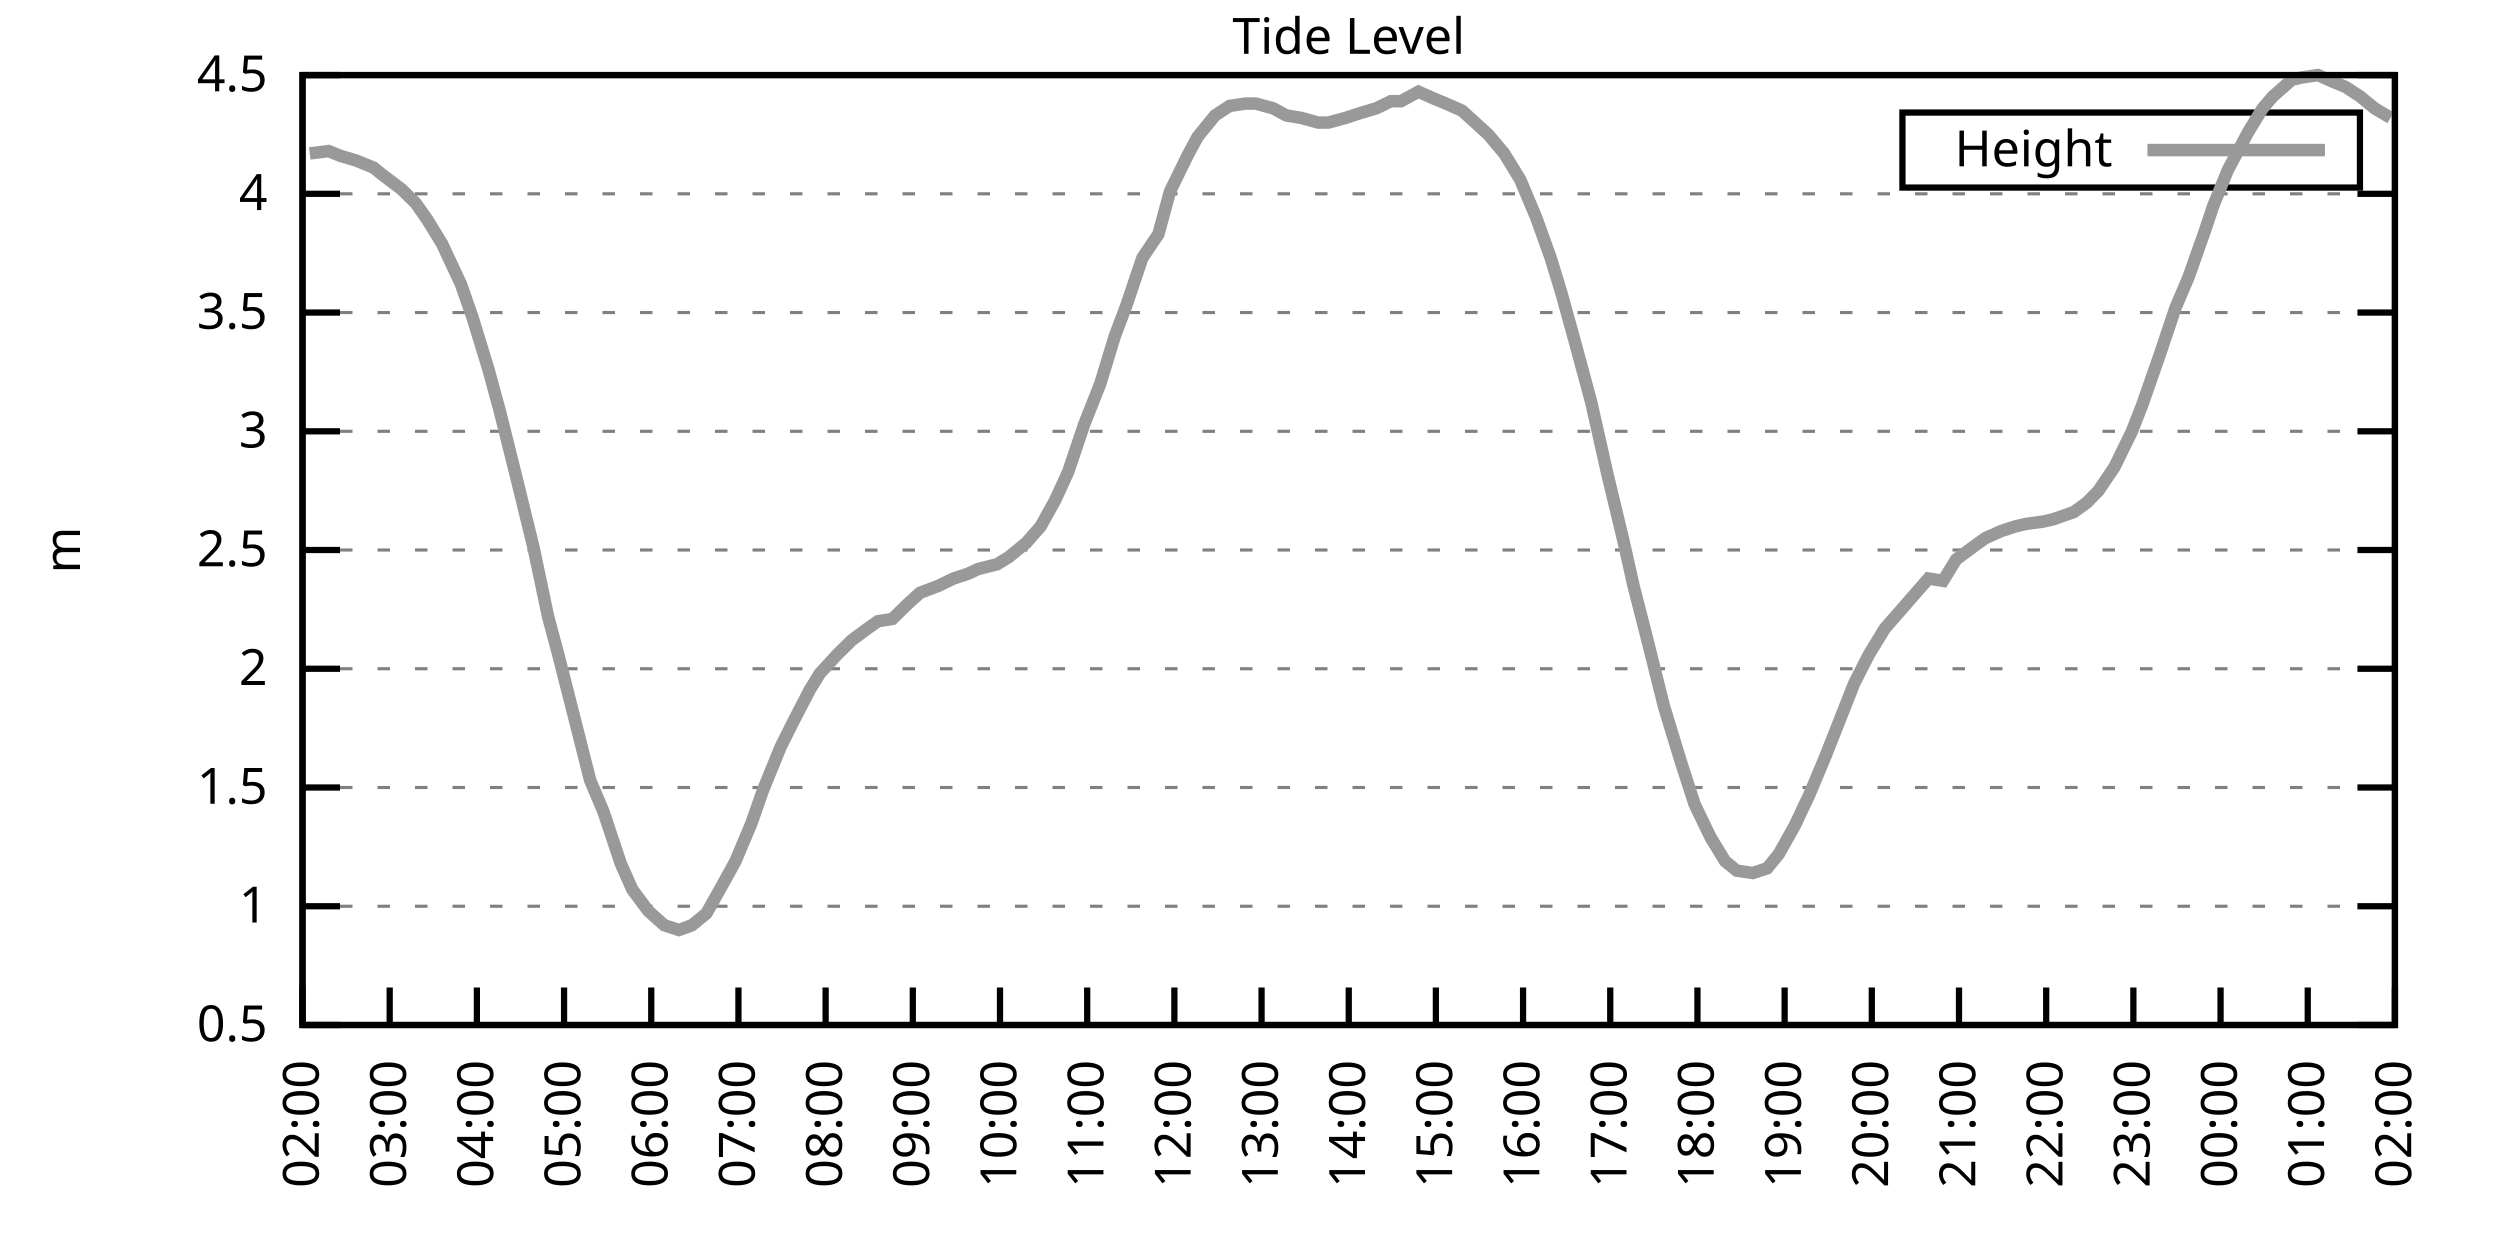
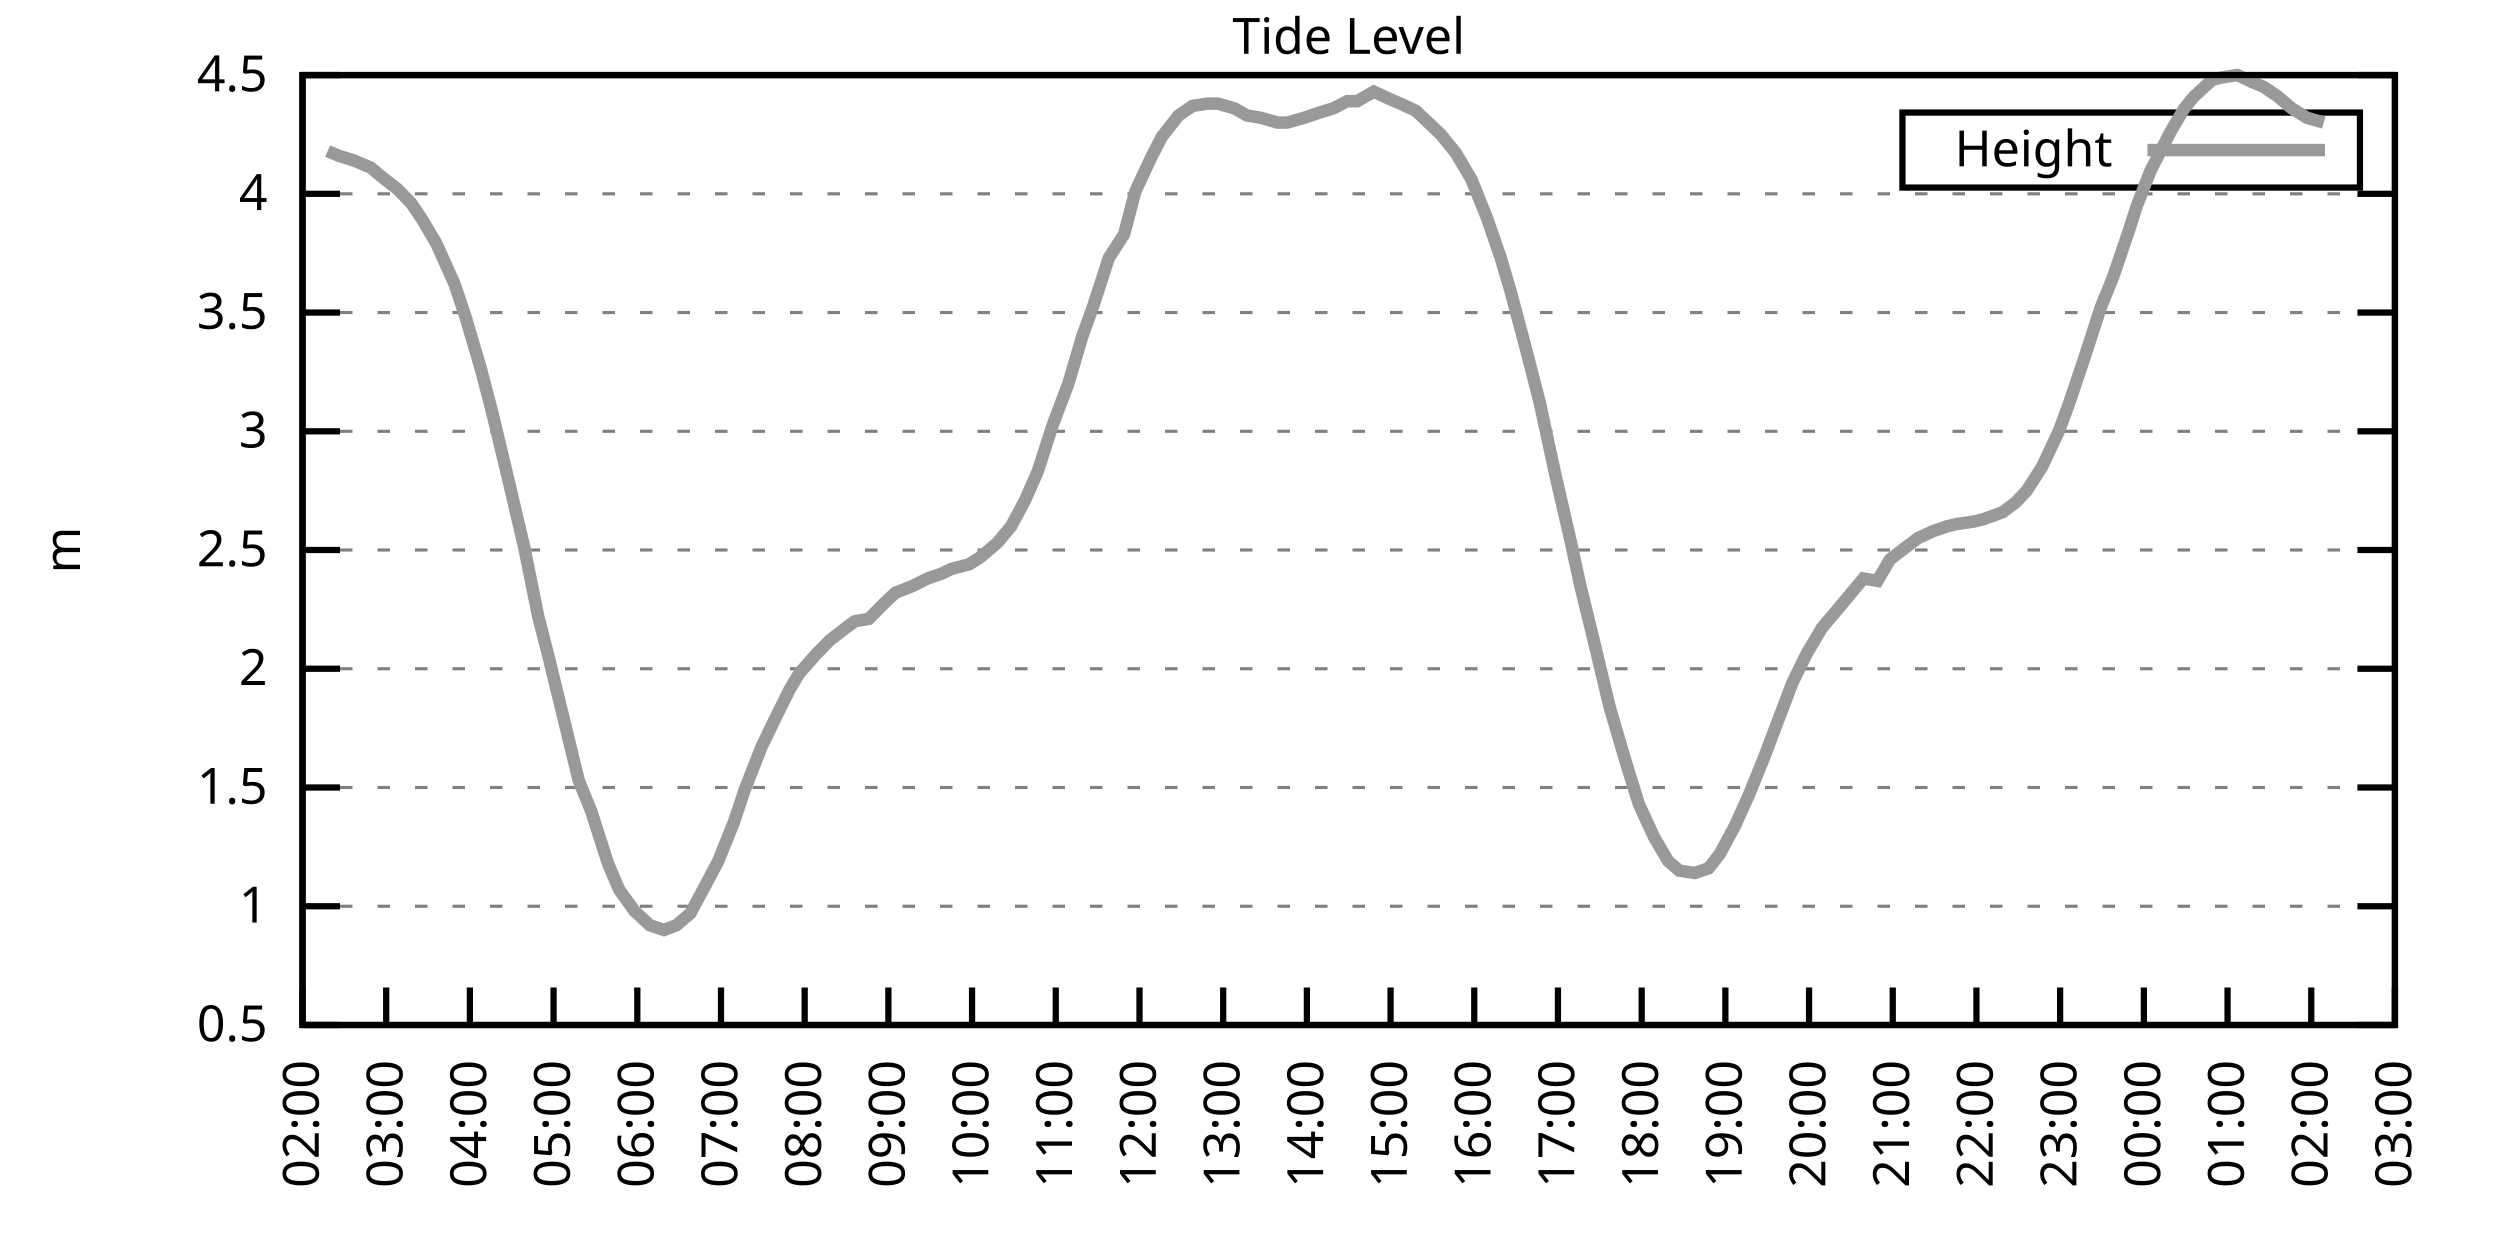
<svg xmlns="http://www.w3.org/2000/svg" xmlns:xlink="http://www.w3.org/1999/xlink" width="400" height="200" viewBox="0 0 400 200">
  <g id="gnuplot_canvas">
    <rect x="0" y="0" width="400" height="200" fill="none" />
    <defs>
      <circle id="gpDot" r="0.5" stroke-width="0.5" stroke="currentColor" />
      <path id="gpPt0" stroke-width="0.333" stroke="currentColor" d="M-1,0 h2 M0,-1 v2" />
      <path id="gpPt1" stroke-width="0.333" stroke="currentColor" d="M-1,-1 L1,1 M1,-1 L-1,1" />
      <path id="gpPt2" stroke-width="0.333" stroke="currentColor" d="M-1,0 L1,0 M0,-1 L0,1 M-1,-1 L1,1 M-1,1 L1,-1" />
      <rect id="gpPt3" stroke-width="0.333" stroke="currentColor" x="-1" y="-1" width="2" height="2" />
      <rect id="gpPt4" stroke-width="0.333" stroke="currentColor" fill="currentColor" x="-1" y="-1" width="2" height="2" />
      <circle id="gpPt5" stroke-width="0.333" stroke="currentColor" cx="0" cy="0" r="1" />
      <use xlink:href="#gpPt5" id="gpPt6" fill="currentColor" stroke="none" />
      <path id="gpPt7" stroke-width="0.333" stroke="currentColor" d="M0,-1.33 L-1.33,0.67 L1.33,0.67 z" />
      <use xlink:href="#gpPt7" id="gpPt8" fill="currentColor" stroke="none" />
      <use xlink:href="#gpPt7" id="gpPt9" stroke="currentColor" transform="rotate(180)" />
      <use xlink:href="#gpPt9" id="gpPt10" fill="currentColor" stroke="none" />
      <use xlink:href="#gpPt3" id="gpPt11" stroke="currentColor" transform="rotate(45)" />
      <use xlink:href="#gpPt11" id="gpPt12" fill="currentColor" stroke="none" />
      <path id="gpPt13" stroke-width="0.333" stroke="currentColor" d="M0,1.330 L1.265,0.411 L0.782,-1.067 L-0.782,-1.076 L-1.265,0.411 z" />
      <use xlink:href="#gpPt13" id="gpPt14" fill="currentColor" stroke="none" />
      <filter id="textbox" filterUnits="objectBoundingBox" x="0" y="0" height="1" width="1">
        <feFlood flood-color="white" flood-opacity="1" result="bgnd" />
        <feComposite in="SourceGraphic" in2="bgnd" operator="atop" />
      </filter>
      <filter id="greybox" filterUnits="objectBoundingBox" x="0" y="0" height="1" width="1">
        <feFlood flood-color="lightgrey" flood-opacity="1" result="grey" />
        <feComposite in="SourceGraphic" in2="grey" operator="atop" />
      </filter>
    </defs>
    <g fill="none" color="white" stroke="currentColor" stroke-width="1.00" stroke-linecap="butt" stroke-linejoin="miter">
</g>
    <g fill="none" color="black" stroke="currentColor" stroke-width="1.00" stroke-linecap="butt" stroke-linejoin="miter">
      <g stroke="none" shape-rendering="crispEdges">
        <polygon fill="rgb(255, 255, 255)" points="48.40,164.00 383.18,164.00 383.18,12.02 48.40,12.02 " />
      </g>
    </g>
    <g fill="none" color="black" stroke="currentColor" stroke-width="1.00" stroke-linecap="butt" stroke-linejoin="miter">
</g>
    <g fill="none" color="black" stroke="black" stroke-width="0.50" stroke-linecap="butt" stroke-linejoin="miter">
</g>
    <g fill="none" color="gray" stroke="currentColor" stroke-width="0.50" stroke-linecap="butt" stroke-linejoin="miter">
      <path stroke="gray" stroke-dasharray="2,4" class="gridline" d="M48.40,164.00 L383.19,164.00  " />
    </g>
    <g fill="none" color="gray" stroke="gray" stroke-width="1.00" stroke-linecap="butt" stroke-linejoin="miter">
</g>
    <g fill="none" color="black" stroke="currentColor" stroke-width="1.00" stroke-linecap="butt" stroke-linejoin="miter">
      <path stroke="black" d="M48.40,164.00 L54.40,164.00 M383.19,164.00 L377.19,164.00  " />
      <g transform="translate(42.80,166.60)" stroke="none" fill="black" font-family="Sans" font-size="8.00" text-anchor="end">
        <text>
          <tspan font-family="Sans"> 0.5</tspan>
        </text>
      </g>
    </g>
    <g fill="none" color="black" stroke="currentColor" stroke-width="1.00" stroke-linecap="butt" stroke-linejoin="miter">
</g>
    <g fill="none" color="black" stroke="black" stroke-width="0.50" stroke-linecap="butt" stroke-linejoin="miter">
</g>
    <g fill="none" color="gray" stroke="currentColor" stroke-width="0.50" stroke-linecap="butt" stroke-linejoin="miter">
      <path stroke="gray" stroke-dasharray="2,4" class="gridline" d="M48.40,145.00 L383.19,145.00  " />
    </g>
    <g fill="none" color="gray" stroke="gray" stroke-width="1.00" stroke-linecap="butt" stroke-linejoin="miter">
</g>
    <g fill="none" color="black" stroke="currentColor" stroke-width="1.00" stroke-linecap="butt" stroke-linejoin="miter">
      <path stroke="black" d="M48.40,145.00 L54.40,145.00 M383.19,145.00 L377.19,145.00  " />
      <g transform="translate(42.80,147.60)" stroke="none" fill="black" font-family="Sans" font-size="8.00" text-anchor="end">
        <text>
          <tspan font-family="Sans"> 1</tspan>
        </text>
      </g>
    </g>
    <g fill="none" color="black" stroke="currentColor" stroke-width="1.00" stroke-linecap="butt" stroke-linejoin="miter">
</g>
    <g fill="none" color="black" stroke="black" stroke-width="0.50" stroke-linecap="butt" stroke-linejoin="miter">
</g>
    <g fill="none" color="gray" stroke="currentColor" stroke-width="0.50" stroke-linecap="butt" stroke-linejoin="miter">
      <path stroke="gray" stroke-dasharray="2,4" class="gridline" d="M48.40,126.00 L383.19,126.00  " />
    </g>
    <g fill="none" color="gray" stroke="gray" stroke-width="1.00" stroke-linecap="butt" stroke-linejoin="miter">
</g>
    <g fill="none" color="black" stroke="currentColor" stroke-width="1.00" stroke-linecap="butt" stroke-linejoin="miter">
      <path stroke="black" d="M48.40,126.00 L54.40,126.00 M383.19,126.00 L377.19,126.00  " />
      <g transform="translate(42.80,128.60)" stroke="none" fill="black" font-family="Sans" font-size="8.00" text-anchor="end">
        <text>
          <tspan font-family="Sans"> 1.5</tspan>
        </text>
      </g>
    </g>
    <g fill="none" color="black" stroke="currentColor" stroke-width="1.00" stroke-linecap="butt" stroke-linejoin="miter">
</g>
    <g fill="none" color="black" stroke="black" stroke-width="0.50" stroke-linecap="butt" stroke-linejoin="miter">
</g>
    <g fill="none" color="gray" stroke="currentColor" stroke-width="0.50" stroke-linecap="butt" stroke-linejoin="miter">
      <path stroke="gray" stroke-dasharray="2,4" class="gridline" d="M48.40,107.00 L383.19,107.00  " />
    </g>
    <g fill="none" color="gray" stroke="gray" stroke-width="1.00" stroke-linecap="butt" stroke-linejoin="miter">
</g>
    <g fill="none" color="black" stroke="currentColor" stroke-width="1.00" stroke-linecap="butt" stroke-linejoin="miter">
      <path stroke="black" d="M48.40,107.00 L54.40,107.00 M383.19,107.00 L377.19,107.00  " />
      <g transform="translate(42.80,109.60)" stroke="none" fill="black" font-family="Sans" font-size="8.00" text-anchor="end">
        <text>
          <tspan font-family="Sans"> 2</tspan>
        </text>
      </g>
    </g>
    <g fill="none" color="black" stroke="currentColor" stroke-width="1.00" stroke-linecap="butt" stroke-linejoin="miter">
</g>
    <g fill="none" color="black" stroke="black" stroke-width="0.50" stroke-linecap="butt" stroke-linejoin="miter">
</g>
    <g fill="none" color="gray" stroke="currentColor" stroke-width="0.50" stroke-linecap="butt" stroke-linejoin="miter">
      <path stroke="gray" stroke-dasharray="2,4" class="gridline" d="M48.40,88.00 L383.19,88.00  " />
    </g>
    <g fill="none" color="gray" stroke="gray" stroke-width="1.00" stroke-linecap="butt" stroke-linejoin="miter">
</g>
    <g fill="none" color="black" stroke="currentColor" stroke-width="1.00" stroke-linecap="butt" stroke-linejoin="miter">
      <path stroke="black" d="M48.40,88.00 L54.40,88.00 M383.19,88.00 L377.19,88.00  " />
      <g transform="translate(42.80,90.60)" stroke="none" fill="black" font-family="Sans" font-size="8.00" text-anchor="end">
        <text>
          <tspan font-family="Sans"> 2.5</tspan>
        </text>
      </g>
    </g>
    <g fill="none" color="black" stroke="currentColor" stroke-width="1.00" stroke-linecap="butt" stroke-linejoin="miter">
</g>
    <g fill="none" color="black" stroke="black" stroke-width="0.50" stroke-linecap="butt" stroke-linejoin="miter">
</g>
    <g fill="none" color="gray" stroke="currentColor" stroke-width="0.50" stroke-linecap="butt" stroke-linejoin="miter">
      <path stroke="gray" stroke-dasharray="2,4" class="gridline" d="M48.40,69.01 L383.19,69.01  " />
    </g>
    <g fill="none" color="gray" stroke="gray" stroke-width="1.00" stroke-linecap="butt" stroke-linejoin="miter">
</g>
    <g fill="none" color="black" stroke="currentColor" stroke-width="1.00" stroke-linecap="butt" stroke-linejoin="miter">
      <path stroke="black" d="M48.40,69.01 L54.40,69.01 M383.19,69.01 L377.19,69.01  " />
      <g transform="translate(42.80,71.61)" stroke="none" fill="black" font-family="Sans" font-size="8.00" text-anchor="end">
        <text>
          <tspan font-family="Sans"> 3</tspan>
        </text>
      </g>
    </g>
    <g fill="none" color="black" stroke="currentColor" stroke-width="1.00" stroke-linecap="butt" stroke-linejoin="miter">
</g>
    <g fill="none" color="black" stroke="black" stroke-width="0.50" stroke-linecap="butt" stroke-linejoin="miter">
</g>
    <g fill="none" color="gray" stroke="currentColor" stroke-width="0.50" stroke-linecap="butt" stroke-linejoin="miter">
      <path stroke="gray" stroke-dasharray="2,4" class="gridline" d="M48.40,50.01 L383.19,50.01  " />
    </g>
    <g fill="none" color="gray" stroke="gray" stroke-width="1.00" stroke-linecap="butt" stroke-linejoin="miter">
</g>
    <g fill="none" color="black" stroke="currentColor" stroke-width="1.00" stroke-linecap="butt" stroke-linejoin="miter">
      <path stroke="black" d="M48.40,50.01 L54.40,50.01 M383.19,50.01 L377.19,50.01  " />
      <g transform="translate(42.80,52.61)" stroke="none" fill="black" font-family="Sans" font-size="8.00" text-anchor="end">
        <text>
          <tspan font-family="Sans"> 3.5</tspan>
        </text>
      </g>
    </g>
    <g fill="none" color="black" stroke="currentColor" stroke-width="1.00" stroke-linecap="butt" stroke-linejoin="miter">
</g>
    <g fill="none" color="black" stroke="black" stroke-width="0.50" stroke-linecap="butt" stroke-linejoin="miter">
</g>
    <g fill="none" color="gray" stroke="currentColor" stroke-width="0.50" stroke-linecap="butt" stroke-linejoin="miter">
      <path stroke="gray" stroke-dasharray="2,4" class="gridline" d="M48.40,31.01 L383.19,31.01  " />
    </g>
    <g fill="none" color="gray" stroke="gray" stroke-width="1.00" stroke-linecap="butt" stroke-linejoin="miter">
</g>
    <g fill="none" color="black" stroke="currentColor" stroke-width="1.00" stroke-linecap="butt" stroke-linejoin="miter">
      <path stroke="black" d="M48.40,31.01 L54.40,31.01 M383.19,31.01 L377.19,31.01  " />
      <g transform="translate(42.80,33.61)" stroke="none" fill="black" font-family="Sans" font-size="8.00" text-anchor="end">
        <text>
          <tspan font-family="Sans"> 4</tspan>
        </text>
      </g>
    </g>
    <g fill="none" color="black" stroke="currentColor" stroke-width="1.00" stroke-linecap="butt" stroke-linejoin="miter">
</g>
    <g fill="none" color="black" stroke="black" stroke-width="0.50" stroke-linecap="butt" stroke-linejoin="miter">
</g>
    <g fill="none" color="gray" stroke="currentColor" stroke-width="0.50" stroke-linecap="butt" stroke-linejoin="miter">
      <path stroke="gray" stroke-dasharray="2,4" class="gridline" d="M48.40,12.01 L383.19,12.01  " />
    </g>
    <g fill="none" color="gray" stroke="gray" stroke-width="1.00" stroke-linecap="butt" stroke-linejoin="miter">
</g>
    <g fill="none" color="black" stroke="currentColor" stroke-width="1.00" stroke-linecap="butt" stroke-linejoin="miter">
      <path stroke="black" d="M48.40,12.01 L54.40,12.01 M383.19,12.01 L377.19,12.01  " />
      <g transform="translate(42.80,14.61)" stroke="none" fill="black" font-family="Sans" font-size="8.00" text-anchor="end">
        <text>
          <tspan font-family="Sans"> 4.5</tspan>
        </text>
      </g>
    </g>
    <g fill="none" color="black" stroke="currentColor" stroke-width="1.00" stroke-linecap="butt" stroke-linejoin="miter">
      <path stroke="black" d="M48.40,164.00 L48.40,158.00  " />
      <g transform="translate(51.00,169.60) rotate(270.00)" stroke="none" fill="black" font-family="Sans" font-size="8.00" text-anchor="end">
        <text>
          <tspan font-family="Sans">02:00</tspan>
        </text>
      </g>
    </g>
    <g fill="none" color="black" stroke="currentColor" stroke-width="1.00" stroke-linecap="butt" stroke-linejoin="miter">
-       <path stroke="black" d="M62.35,164.00 L62.35,158.00  " />
-       <g transform="translate(64.95,169.60) rotate(270.00)" stroke="none" fill="black" font-family="Sans" font-size="8.00" text-anchor="end">
+       <path stroke="black" d="M61.79,164.00 L61.79,158.00  " />
+       <g transform="translate(64.39,169.60) rotate(270.00)" stroke="none" fill="black" font-family="Sans" font-size="8.00" text-anchor="end">
        <text>
          <tspan font-family="Sans">03:00</tspan>
        </text>
      </g>
    </g>
    <g fill="none" color="black" stroke="currentColor" stroke-width="1.00" stroke-linecap="butt" stroke-linejoin="miter">
-       <path stroke="black" d="M76.30,164.00 L76.30,158.00  " />
-       <g transform="translate(78.90,169.60) rotate(270.00)" stroke="none" fill="black" font-family="Sans" font-size="8.00" text-anchor="end">
+       <path stroke="black" d="M75.18,164.00 L75.18,158.00  " />
+       <g transform="translate(77.78,169.60) rotate(270.00)" stroke="none" fill="black" font-family="Sans" font-size="8.00" text-anchor="end">
        <text>
          <tspan font-family="Sans">04:00</tspan>
        </text>
      </g>
    </g>
    <g fill="none" color="black" stroke="currentColor" stroke-width="1.00" stroke-linecap="butt" stroke-linejoin="miter">
-       <path stroke="black" d="M90.25,164.00 L90.25,158.00  " />
-       <g transform="translate(92.85,169.60) rotate(270.00)" stroke="none" fill="black" font-family="Sans" font-size="8.00" text-anchor="end">
+       <path stroke="black" d="M88.57,164.00 L88.57,158.00  " />
+       <g transform="translate(91.17,169.60) rotate(270.00)" stroke="none" fill="black" font-family="Sans" font-size="8.00" text-anchor="end">
        <text>
          <tspan font-family="Sans">05:00</tspan>
        </text>
      </g>
    </g>
    <g fill="none" color="black" stroke="currentColor" stroke-width="1.00" stroke-linecap="butt" stroke-linejoin="miter">
-       <path stroke="black" d="M104.20,164.00 L104.20,158.00  " />
-       <g transform="translate(106.80,169.60) rotate(270.00)" stroke="none" fill="black" font-family="Sans" font-size="8.00" text-anchor="end">
+       <path stroke="black" d="M101.97,164.00 L101.97,158.00  " />
+       <g transform="translate(104.57,169.60) rotate(270.00)" stroke="none" fill="black" font-family="Sans" font-size="8.00" text-anchor="end">
        <text>
          <tspan font-family="Sans">06:00</tspan>
        </text>
      </g>
    </g>
    <g fill="none" color="black" stroke="currentColor" stroke-width="1.00" stroke-linecap="butt" stroke-linejoin="miter">
-       <path stroke="black" d="M118.15,164.00 L118.15,158.00  " />
-       <g transform="translate(120.75,169.60) rotate(270.00)" stroke="none" fill="black" font-family="Sans" font-size="8.00" text-anchor="end">
+       <path stroke="black" d="M115.36,164.00 L115.36,158.00  " />
+       <g transform="translate(117.96,169.60) rotate(270.00)" stroke="none" fill="black" font-family="Sans" font-size="8.00" text-anchor="end">
        <text>
          <tspan font-family="Sans">07:00</tspan>
        </text>
      </g>
    </g>
    <g fill="none" color="black" stroke="currentColor" stroke-width="1.00" stroke-linecap="butt" stroke-linejoin="miter">
-       <path stroke="black" d="M132.10,164.00 L132.10,158.00  " />
-       <g transform="translate(134.70,169.60) rotate(270.00)" stroke="none" fill="black" font-family="Sans" font-size="8.00" text-anchor="end">
+       <path stroke="black" d="M128.75,164.00 L128.75,158.00  " />
+       <g transform="translate(131.35,169.60) rotate(270.00)" stroke="none" fill="black" font-family="Sans" font-size="8.00" text-anchor="end">
        <text>
          <tspan font-family="Sans">08:00</tspan>
        </text>
      </g>
    </g>
    <g fill="none" color="black" stroke="currentColor" stroke-width="1.00" stroke-linecap="butt" stroke-linejoin="miter">
-       <path stroke="black" d="M146.05,164.00 L146.05,158.00  " />
-       <g transform="translate(148.65,169.60) rotate(270.00)" stroke="none" fill="black" font-family="Sans" font-size="8.00" text-anchor="end">
+       <path stroke="black" d="M142.14,164.00 L142.14,158.00  " />
+       <g transform="translate(144.74,169.60) rotate(270.00)" stroke="none" fill="black" font-family="Sans" font-size="8.00" text-anchor="end">
        <text>
          <tspan font-family="Sans">09:00</tspan>
        </text>
      </g>
    </g>
    <g fill="none" color="black" stroke="currentColor" stroke-width="1.00" stroke-linecap="butt" stroke-linejoin="miter">
-       <path stroke="black" d="M160.00,164.00 L160.00,158.00  " />
-       <g transform="translate(162.60,169.60) rotate(270.00)" stroke="none" fill="black" font-family="Sans" font-size="8.00" text-anchor="end">
+       <path stroke="black" d="M155.53,164.00 L155.53,158.00  " />
+       <g transform="translate(158.13,169.60) rotate(270.00)" stroke="none" fill="black" font-family="Sans" font-size="8.00" text-anchor="end">
        <text>
          <tspan font-family="Sans">10:00</tspan>
        </text>
      </g>
    </g>
    <g fill="none" color="black" stroke="currentColor" stroke-width="1.00" stroke-linecap="butt" stroke-linejoin="miter">
-       <path stroke="black" d="M173.95,164.00 L173.95,158.00  " />
-       <g transform="translate(176.55,169.60) rotate(270.00)" stroke="none" fill="black" font-family="Sans" font-size="8.00" text-anchor="end">
+       <path stroke="black" d="M168.92,164.00 L168.92,158.00  " />
+       <g transform="translate(171.52,169.60) rotate(270.00)" stroke="none" fill="black" font-family="Sans" font-size="8.00" text-anchor="end">
        <text>
          <tspan font-family="Sans">11:00</tspan>
        </text>
      </g>
    </g>
    <g fill="none" color="black" stroke="currentColor" stroke-width="1.00" stroke-linecap="butt" stroke-linejoin="miter">
-       <path stroke="black" d="M187.90,164.00 L187.90,158.00  " />
-       <g transform="translate(190.50,169.60) rotate(270.00)" stroke="none" fill="black" font-family="Sans" font-size="8.00" text-anchor="end">
+       <path stroke="black" d="M182.32,164.00 L182.32,158.00  " />
+       <g transform="translate(184.92,169.60) rotate(270.00)" stroke="none" fill="black" font-family="Sans" font-size="8.00" text-anchor="end">
        <text>
          <tspan font-family="Sans">12:00</tspan>
        </text>
      </g>
    </g>
    <g fill="none" color="black" stroke="currentColor" stroke-width="1.00" stroke-linecap="butt" stroke-linejoin="miter">
-       <path stroke="black" d="M201.85,164.00 L201.85,158.00  " />
-       <g transform="translate(204.45,169.60) rotate(270.00)" stroke="none" fill="black" font-family="Sans" font-size="8.00" text-anchor="end">
+       <path stroke="black" d="M195.71,164.00 L195.71,158.00  " />
+       <g transform="translate(198.31,169.60) rotate(270.00)" stroke="none" fill="black" font-family="Sans" font-size="8.00" text-anchor="end">
        <text>
          <tspan font-family="Sans">13:00</tspan>
        </text>
      </g>
    </g>
    <g fill="none" color="black" stroke="currentColor" stroke-width="1.00" stroke-linecap="butt" stroke-linejoin="miter">
-       <path stroke="black" d="M215.80,164.00 L215.80,158.00  " />
-       <g transform="translate(218.40,169.60) rotate(270.00)" stroke="none" fill="black" font-family="Sans" font-size="8.00" text-anchor="end">
+       <path stroke="black" d="M209.10,164.00 L209.10,158.00  " />
+       <g transform="translate(211.70,169.60) rotate(270.00)" stroke="none" fill="black" font-family="Sans" font-size="8.00" text-anchor="end">
        <text>
          <tspan font-family="Sans">14:00</tspan>
        </text>
      </g>
    </g>
    <g fill="none" color="black" stroke="currentColor" stroke-width="1.00" stroke-linecap="butt" stroke-linejoin="miter">
-       <path stroke="black" d="M229.74,164.00 L229.74,158.00  " />
-       <g transform="translate(232.34,169.60) rotate(270.00)" stroke="none" fill="black" font-family="Sans" font-size="8.00" text-anchor="end">
+       <path stroke="black" d="M222.49,164.00 L222.49,158.00  " />
+       <g transform="translate(225.09,169.60) rotate(270.00)" stroke="none" fill="black" font-family="Sans" font-size="8.00" text-anchor="end">
        <text>
          <tspan font-family="Sans">15:00</tspan>
        </text>
      </g>
    </g>
    <g fill="none" color="black" stroke="currentColor" stroke-width="1.00" stroke-linecap="butt" stroke-linejoin="miter">
-       <path stroke="black" d="M243.69,164.00 L243.69,158.00  " />
-       <g transform="translate(246.29,169.60) rotate(270.00)" stroke="none" fill="black" font-family="Sans" font-size="8.00" text-anchor="end">
+       <path stroke="black" d="M235.88,164.00 L235.88,158.00  " />
+       <g transform="translate(238.48,169.60) rotate(270.00)" stroke="none" fill="black" font-family="Sans" font-size="8.00" text-anchor="end">
        <text>
          <tspan font-family="Sans">16:00</tspan>
        </text>
      </g>
    </g>
    <g fill="none" color="black" stroke="currentColor" stroke-width="1.00" stroke-linecap="butt" stroke-linejoin="miter">
-       <path stroke="black" d="M257.64,164.00 L257.64,158.00  " />
-       <g transform="translate(260.24,169.60) rotate(270.00)" stroke="none" fill="black" font-family="Sans" font-size="8.00" text-anchor="end">
+       <path stroke="black" d="M249.27,164.00 L249.27,158.00  " />
+       <g transform="translate(251.87,169.60) rotate(270.00)" stroke="none" fill="black" font-family="Sans" font-size="8.00" text-anchor="end">
        <text>
          <tspan font-family="Sans">17:00</tspan>
        </text>
      </g>
    </g>
    <g fill="none" color="black" stroke="currentColor" stroke-width="1.00" stroke-linecap="butt" stroke-linejoin="miter">
-       <path stroke="black" d="M271.59,164.00 L271.59,158.00  " />
-       <g transform="translate(274.19,169.60) rotate(270.00)" stroke="none" fill="black" font-family="Sans" font-size="8.00" text-anchor="end">
+       <path stroke="black" d="M262.67,164.00 L262.67,158.00  " />
+       <g transform="translate(265.27,169.60) rotate(270.00)" stroke="none" fill="black" font-family="Sans" font-size="8.00" text-anchor="end">
        <text>
          <tspan font-family="Sans">18:00</tspan>
        </text>
      </g>
    </g>
    <g fill="none" color="black" stroke="currentColor" stroke-width="1.00" stroke-linecap="butt" stroke-linejoin="miter">
-       <path stroke="black" d="M285.54,164.00 L285.54,158.00  " />
-       <g transform="translate(288.14,169.60) rotate(270.00)" stroke="none" fill="black" font-family="Sans" font-size="8.00" text-anchor="end">
+       <path stroke="black" d="M276.06,164.00 L276.06,158.00  " />
+       <g transform="translate(278.66,169.60) rotate(270.00)" stroke="none" fill="black" font-family="Sans" font-size="8.00" text-anchor="end">
        <text>
          <tspan font-family="Sans">19:00</tspan>
        </text>
      </g>
    </g>
    <g fill="none" color="black" stroke="currentColor" stroke-width="1.00" stroke-linecap="butt" stroke-linejoin="miter">
-       <path stroke="black" d="M299.49,164.00 L299.49,158.00  " />
-       <g transform="translate(302.09,169.60) rotate(270.00)" stroke="none" fill="black" font-family="Sans" font-size="8.00" text-anchor="end">
+       <path stroke="black" d="M289.45,164.00 L289.45,158.00  " />
+       <g transform="translate(292.05,169.60) rotate(270.00)" stroke="none" fill="black" font-family="Sans" font-size="8.00" text-anchor="end">
        <text>
          <tspan font-family="Sans">20:00</tspan>
        </text>
      </g>
    </g>
    <g fill="none" color="black" stroke="currentColor" stroke-width="1.00" stroke-linecap="butt" stroke-linejoin="miter">
-       <path stroke="black" d="M313.44,164.00 L313.44,158.00  " />
-       <g transform="translate(316.04,169.60) rotate(270.00)" stroke="none" fill="black" font-family="Sans" font-size="8.00" text-anchor="end">
+       <path stroke="black" d="M302.84,164.00 L302.84,158.00  " />
+       <g transform="translate(305.44,169.60) rotate(270.00)" stroke="none" fill="black" font-family="Sans" font-size="8.00" text-anchor="end">
        <text>
          <tspan font-family="Sans">21:00</tspan>
        </text>
      </g>
    </g>
    <g fill="none" color="black" stroke="currentColor" stroke-width="1.00" stroke-linecap="butt" stroke-linejoin="miter">
-       <path stroke="black" d="M327.39,164.00 L327.39,158.00  " />
-       <g transform="translate(329.99,169.60) rotate(270.00)" stroke="none" fill="black" font-family="Sans" font-size="8.00" text-anchor="end">
+       <path stroke="black" d="M316.23,164.00 L316.23,158.00  " />
+       <g transform="translate(318.83,169.60) rotate(270.00)" stroke="none" fill="black" font-family="Sans" font-size="8.00" text-anchor="end">
        <text>
          <tspan font-family="Sans">22:00</tspan>
        </text>
      </g>
    </g>
    <g fill="none" color="black" stroke="currentColor" stroke-width="1.00" stroke-linecap="butt" stroke-linejoin="miter">
-       <path stroke="black" d="M341.34,164.00 L341.34,158.00  " />
-       <g transform="translate(343.94,169.60) rotate(270.00)" stroke="none" fill="black" font-family="Sans" font-size="8.00" text-anchor="end">
+       <path stroke="black" d="M329.62,164.00 L329.62,158.00  " />
+       <g transform="translate(332.22,169.60) rotate(270.00)" stroke="none" fill="black" font-family="Sans" font-size="8.00" text-anchor="end">
        <text>
          <tspan font-family="Sans">23:00</tspan>
        </text>
      </g>
    </g>
    <g fill="none" color="black" stroke="currentColor" stroke-width="1.00" stroke-linecap="butt" stroke-linejoin="miter">
-       <path stroke="black" d="M355.29,164.00 L355.29,158.00  " />
-       <g transform="translate(357.89,169.60) rotate(270.00)" stroke="none" fill="black" font-family="Sans" font-size="8.00" text-anchor="end">
+       <path stroke="black" d="M343.02,164.00 L343.02,158.00  " />
+       <g transform="translate(345.62,169.60) rotate(270.00)" stroke="none" fill="black" font-family="Sans" font-size="8.00" text-anchor="end">
        <text>
          <tspan font-family="Sans">00:00</tspan>
        </text>
      </g>
    </g>
    <g fill="none" color="black" stroke="currentColor" stroke-width="1.00" stroke-linecap="butt" stroke-linejoin="miter">
-       <path stroke="black" d="M369.24,164.00 L369.24,158.00  " />
-       <g transform="translate(371.84,169.60) rotate(270.00)" stroke="none" fill="black" font-family="Sans" font-size="8.00" text-anchor="end">
+       <path stroke="black" d="M356.41,164.00 L356.41,158.00  " />
+       <g transform="translate(359.01,169.60) rotate(270.00)" stroke="none" fill="black" font-family="Sans" font-size="8.00" text-anchor="end">
        <text>
          <tspan font-family="Sans">01:00</tspan>
+         </text>
+       </g>
+     </g>
+     <g fill="none" color="black" stroke="currentColor" stroke-width="1.00" stroke-linecap="butt" stroke-linejoin="miter">
+       <path stroke="black" d="M369.80,164.00 L369.80,158.00  " />
+       <g transform="translate(372.40,169.60) rotate(270.00)" stroke="none" fill="black" font-family="Sans" font-size="8.00" text-anchor="end">
+         <text>
+           <tspan font-family="Sans">02:00</tspan>
        </text>
      </g>
    </g>
    <g fill="none" color="black" stroke="currentColor" stroke-width="1.00" stroke-linecap="butt" stroke-linejoin="miter">
      <path stroke="black" d="M383.19,164.00 L383.19,158.00  " />
      <g transform="translate(385.79,169.60) rotate(270.00)" stroke="none" fill="black" font-family="Sans" font-size="8.00" text-anchor="end">
        <text>
-           <tspan font-family="Sans">02:00</tspan>
+           <tspan font-family="Sans">03:00</tspan>
        </text>
      </g>
    </g>
    <g fill="none" color="black" stroke="currentColor" stroke-width="1.00" stroke-linecap="butt" stroke-linejoin="miter">
</g>
    <g fill="none" color="black" stroke="currentColor" stroke-width="1.00" stroke-linecap="butt" stroke-linejoin="miter">
      <path stroke="black" d="M48.40,12.01 L48.40,164.00 L383.19,164.00 L383.19,12.01 L48.40,12.01 Z  " />
    </g>
    <g fill="none" color="black" stroke="currentColor" stroke-width="1.00" stroke-linecap="butt" stroke-linejoin="miter">
</g>
    <g fill="none" color="black" stroke="currentColor" stroke-width="1.00" stroke-linecap="butt" stroke-linejoin="miter">
      <path stroke="black" d="M304.39,30.01 L304.39,18.01 L377.59,18.01 L377.59,30.01 L304.39,30.01 Z  " />
    </g>
    <g id="Tide_level_plot_1">
      <g fill="none" color="white" stroke="black" stroke-width="2.00" stroke-linecap="butt" stroke-linejoin="miter">
</g>
      <g fill="none" color="black" stroke="currentColor" stroke-width="2.00" stroke-linecap="butt" stroke-linejoin="miter">
        <g transform="translate(337.99,26.61)" stroke="none" fill="black" font-family="Sans" font-size="8.00" text-anchor="end">
          <text>
            <tspan font-family="Sans">Height</tspan>
          </text>
        </g>
      </g>
      <g fill="none" color="black" stroke="currentColor" stroke-width="2.00" stroke-linecap="butt" stroke-linejoin="miter">
-         <path stroke="rgb(153, 153, 153)" d="M343.59,24.01 L371.99,24.01 M49.56,24.55 L52.58,24.17 L54.44,24.93 L57.00,25.69 L59.79,26.83 L61.19,27.97   L64.21,30.25 L66.53,32.53 L68.39,35.19 L70.72,38.99 L73.74,45.45 L75.60,50.77 L78.16,59.13 L80.02,65.97   L82.58,76.23 L85.37,87.63 L87.69,98.64 L89.32,104.72 L91.64,113.84 L94.43,124.86 L96.53,129.80 L99.32,138.16   L101.18,142.34 L103.73,145.76 L106.29,148.04 L108.62,148.80 L110.71,148.04 L113.03,146.14 L115.59,141.58 L117.68,137.78   L120.24,131.70 L122.10,126.38 L124.89,119.54 L126.98,115.36 L129.54,110.42 L131.17,107.76 L133.96,104.72 L136.28,102.44   L138.84,100.54 L140.47,99.40 L142.79,99.02 L145.12,96.74 L147.21,94.84 L150.23,93.70 L152.56,92.56 L154.88,91.80   L156.51,91.04 L159.53,90.28 L161.39,89.14 L164.18,86.87 L166.51,84.21 L168.83,80.03 L170.92,75.47 L173.48,67.87   L176.04,61.41 L178.36,53.81 L180.22,48.87 L182.78,41.27 L185.34,37.47 L187.20,30.63 L189.99,24.93 L191.62,21.89   L194.41,18.47 L196.73,16.95 L199.29,16.57 L200.92,16.57 L203.71,17.33 L205.80,18.47 L208.12,18.85 L210.91,19.61   L212.54,19.61 L215.33,18.85 L217.65,18.09 L220.21,17.33 L222.54,16.19 L224.16,16.19 L226.95,14.67 L229.51,15.81   L231.37,16.57 L233.93,17.71 L238.11,21.51 L240.67,24.55 L243.23,28.73 L245.79,34.81 L248.11,41.27 L249.74,46.59   L252.06,54.95 L254.62,64.45 L257.18,75.85 L259.74,86.49 L261.36,93.70 L263.69,102.82 L266.25,113.08 L269.04,122.20   L271.13,128.66 L273.69,133.98 L276.01,137.78 L277.87,139.30 L280.43,139.68 L282.75,138.92 L284.61,136.64 L287.17,132.08   L289.50,127.14 L292.05,121.06 L294.15,115.74 L296.70,109.28 L299.03,104.72 L301.58,100.54 L303.91,97.88 L306.23,95.22   L308.56,92.56 L310.88,92.94 L312.98,89.52 L315.53,87.63 L317.63,86.11 L320.18,84.97 L322.51,84.21 L324.14,83.83   L326.93,83.45 L328.55,83.07 L331.81,81.93 L333.90,80.41 L335.76,78.51 L338.32,74.71 L341.11,69.01 L342.74,64.83   L345.53,56.85 L348.08,49.25 L350.18,44.31 L352.73,37.09 L354.13,32.91 L356.45,27.21 L359.71,21.13 L362.03,17.33   L363.66,15.43 L366.68,12.77 L368.31,12.39 L370.87,12.01 L373.43,13.15 L375.29,13.91 L377.61,15.43 L379.94,17.33   L382.49,18.85  " />
+         <path stroke="rgb(153, 153, 153)" d="M343.59,24.01 L371.99,24.01 M52.42,24.17 L54.20,24.93 L56.66,25.69 L59.34,26.83 L60.68,27.97 L63.58,30.25   L65.81,32.53 L67.59,35.19 L69.83,38.99 L72.73,45.45 L74.51,50.77 L76.97,59.13 L78.75,65.97 L81.21,76.23   L83.89,87.63 L86.12,98.64 L87.68,104.72 L89.91,113.84 L92.59,124.86 L94.60,129.80 L97.28,138.16 L99.06,142.34   L101.52,145.76 L103.98,148.04 L106.21,148.80 L108.22,148.04 L110.45,146.14 L112.90,141.58 L114.91,137.78 L117.37,131.70   L119.15,126.38 L121.83,119.54 L123.84,115.36 L126.29,110.42 L127.86,107.76 L130.54,104.72 L132.77,102.44 L135.22,100.54   L136.78,99.40 L139.02,99.02 L141.25,96.74 L143.26,94.84 L146.16,93.70 L148.39,92.56 L150.62,91.80 L152.18,91.04   L155.09,90.28 L156.87,89.14 L159.55,86.87 L161.78,84.21 L164.01,80.03 L166.02,75.47 L168.48,67.87 L170.93,61.41   L173.17,53.81 L174.95,48.87 L177.41,41.27 L179.86,37.47 L181.65,30.63 L184.32,24.93 L185.89,21.89 L188.57,18.47   L190.80,16.95 L193.25,16.57 L194.81,16.57 L197.49,17.33 L199.50,18.47 L201.73,18.85 L204.41,19.61 L205.97,19.61   L208.65,18.85 L210.88,18.09 L213.34,17.33 L215.57,16.19 L217.13,16.19 L219.81,14.67 L222.27,15.81 L224.05,16.57   L226.51,17.71 L230.53,21.51 L232.98,24.55 L235.44,28.73 L237.89,34.81 L240.12,41.27 L241.69,46.59 L243.92,54.95   L246.37,64.45 L248.83,75.85 L251.28,86.49 L252.85,93.70 L255.08,102.82 L257.53,113.08 L260.21,122.20 L262.22,128.66   L264.67,133.98 L266.91,137.78 L268.69,139.30 L271.15,139.68 L273.38,138.92 L275.16,136.64 L277.62,132.08 L279.85,127.14   L282.31,121.06 L284.32,115.74 L286.77,109.28 L289.00,104.72 L291.46,100.54 L293.69,97.88 L295.92,95.22 L298.15,92.56   L300.39,92.94 L302.39,89.52 L304.85,87.63 L306.86,86.11 L309.31,84.97 L311.54,84.21 L313.11,83.83 L315.79,83.45   L317.35,83.07 L320.47,81.93 L322.48,80.41 L324.27,78.51 L326.72,74.71 L329.40,69.01 L330.96,64.83 L333.64,56.85   L336.10,49.25 L338.10,44.31 L340.56,37.09 L341.90,32.91 L344.13,27.21 L347.26,21.13 L349.49,17.33 L351.05,15.43   L353.95,12.77 L355.51,12.39 L357.97,12.01 L360.42,13.15 L362.21,13.91 L364.44,15.43 L366.67,17.33 L369.13,18.85   L371.81,19.61  " />
      </g>
    </g>
    <g fill="none" color="black" stroke="currentColor" stroke-width="2.00" stroke-linecap="butt" stroke-linejoin="miter">
</g>
    <g fill="none" color="black" stroke="black" stroke-width="1.00" stroke-linecap="butt" stroke-linejoin="miter">
</g>
    <g fill="none" color="black" stroke="currentColor" stroke-width="1.00" stroke-linecap="butt" stroke-linejoin="miter">
      <path stroke="black" d="M48.40,12.01 L48.40,164.00 L383.19,164.00 L383.19,12.01 L48.40,12.01 Z  " />
      <g transform="translate(12.80,88.01) rotate(270.00)" stroke="none" fill="black" font-family="Sans" font-size="8.00" text-anchor="middle">
        <text>
          <tspan font-family="Sans">m</tspan>
        </text>
      </g>
    </g>
    <g fill="none" color="black" stroke="currentColor" stroke-width="1.00" stroke-linecap="butt" stroke-linejoin="miter">
</g>
    <g fill="none" color="black" stroke="currentColor" stroke-width="1.00" stroke-linecap="butt" stroke-linejoin="miter">
      <g transform="translate(215.79,8.61)" stroke="none" fill="black" font-family="Sans" font-size="8.00" text-anchor="middle">
        <text>
          <tspan font-family="Sans">Tide Level</tspan>
        </text>
      </g>
    </g>
    <g fill="none" color="black" stroke="currentColor" stroke-width="1.00" stroke-linecap="butt" stroke-linejoin="miter">
</g>
  </g>
</svg>
